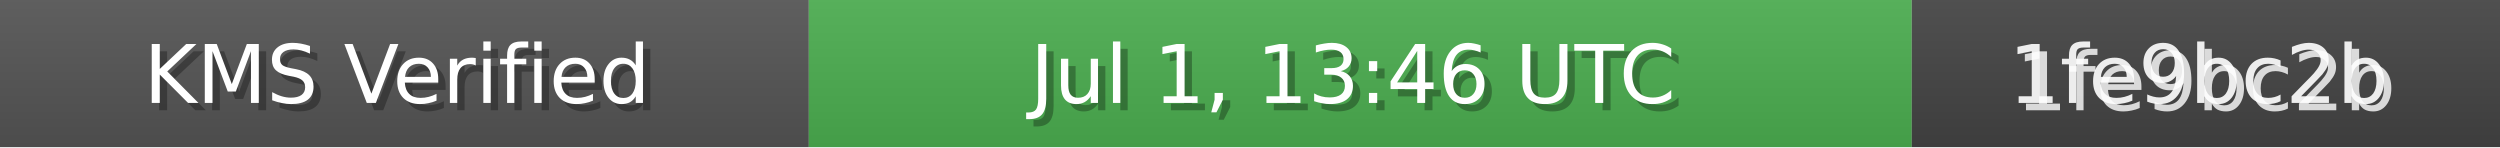
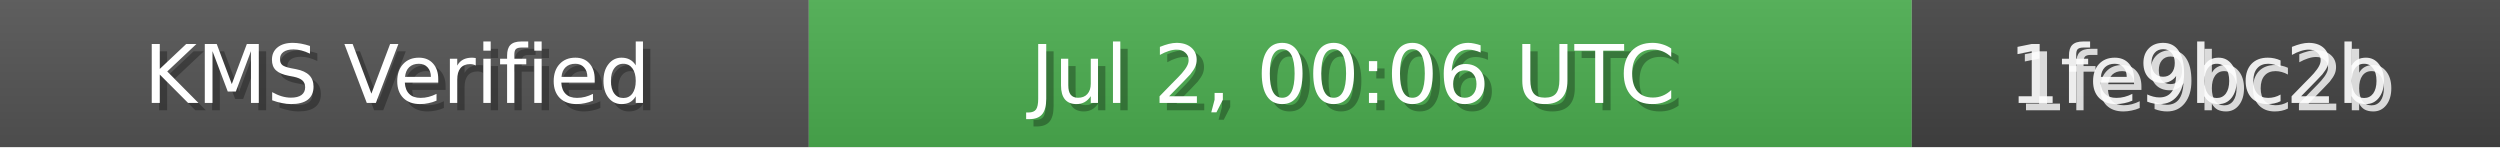
<svg xmlns="http://www.w3.org/2000/svg" width="340" height="20" role="img">
  <linearGradient id="bg" x2="0" y2="100%">
    <stop offset="0" stop-color="#bbb" stop-opacity=".1" />
    <stop offset="1" stop-opacity=".1" />
  </linearGradient>
  <rect width="110" height="20" fill="#555" />
  <rect x="110" width="150" height="20" fill="#4CAF50" />
  <rect x="260" width="80" height="20" fill="#444" />
  <rect width="340" height="20" fill="url(#bg)" />
  <g fill="#fff" text-anchor="middle" font-family="Verdana,Geneva,DejaVu Sans,sans-serif" font-size="11">
    <text x="55" y="15" fill="#000" fill-opacity=".3">KMS Verified</text>
    <text x="54" y="14">KMS Verified</text>
-     <text x="185" y="15" fill="#000" fill-opacity=".3">Jul 1, 13:46 UTC</text>
-     <text x="184" y="14">Jul 1, 13:46 UTC</text>
+     <text x="185" y="15" fill="#000" fill-opacity=".3">Jul 2, 00:06 UTC</text>
+     <text x="184" y="14">Jul 2, 00:06 UTC</text>
    <text x="300" y="15" fill="#fff" fill-opacity=".8">1fe9bc2b</text>
    <text x="299" y="14" fill="#fff" fill-opacity=".9">1fe9bc2b</text>
  </g>
</svg>
